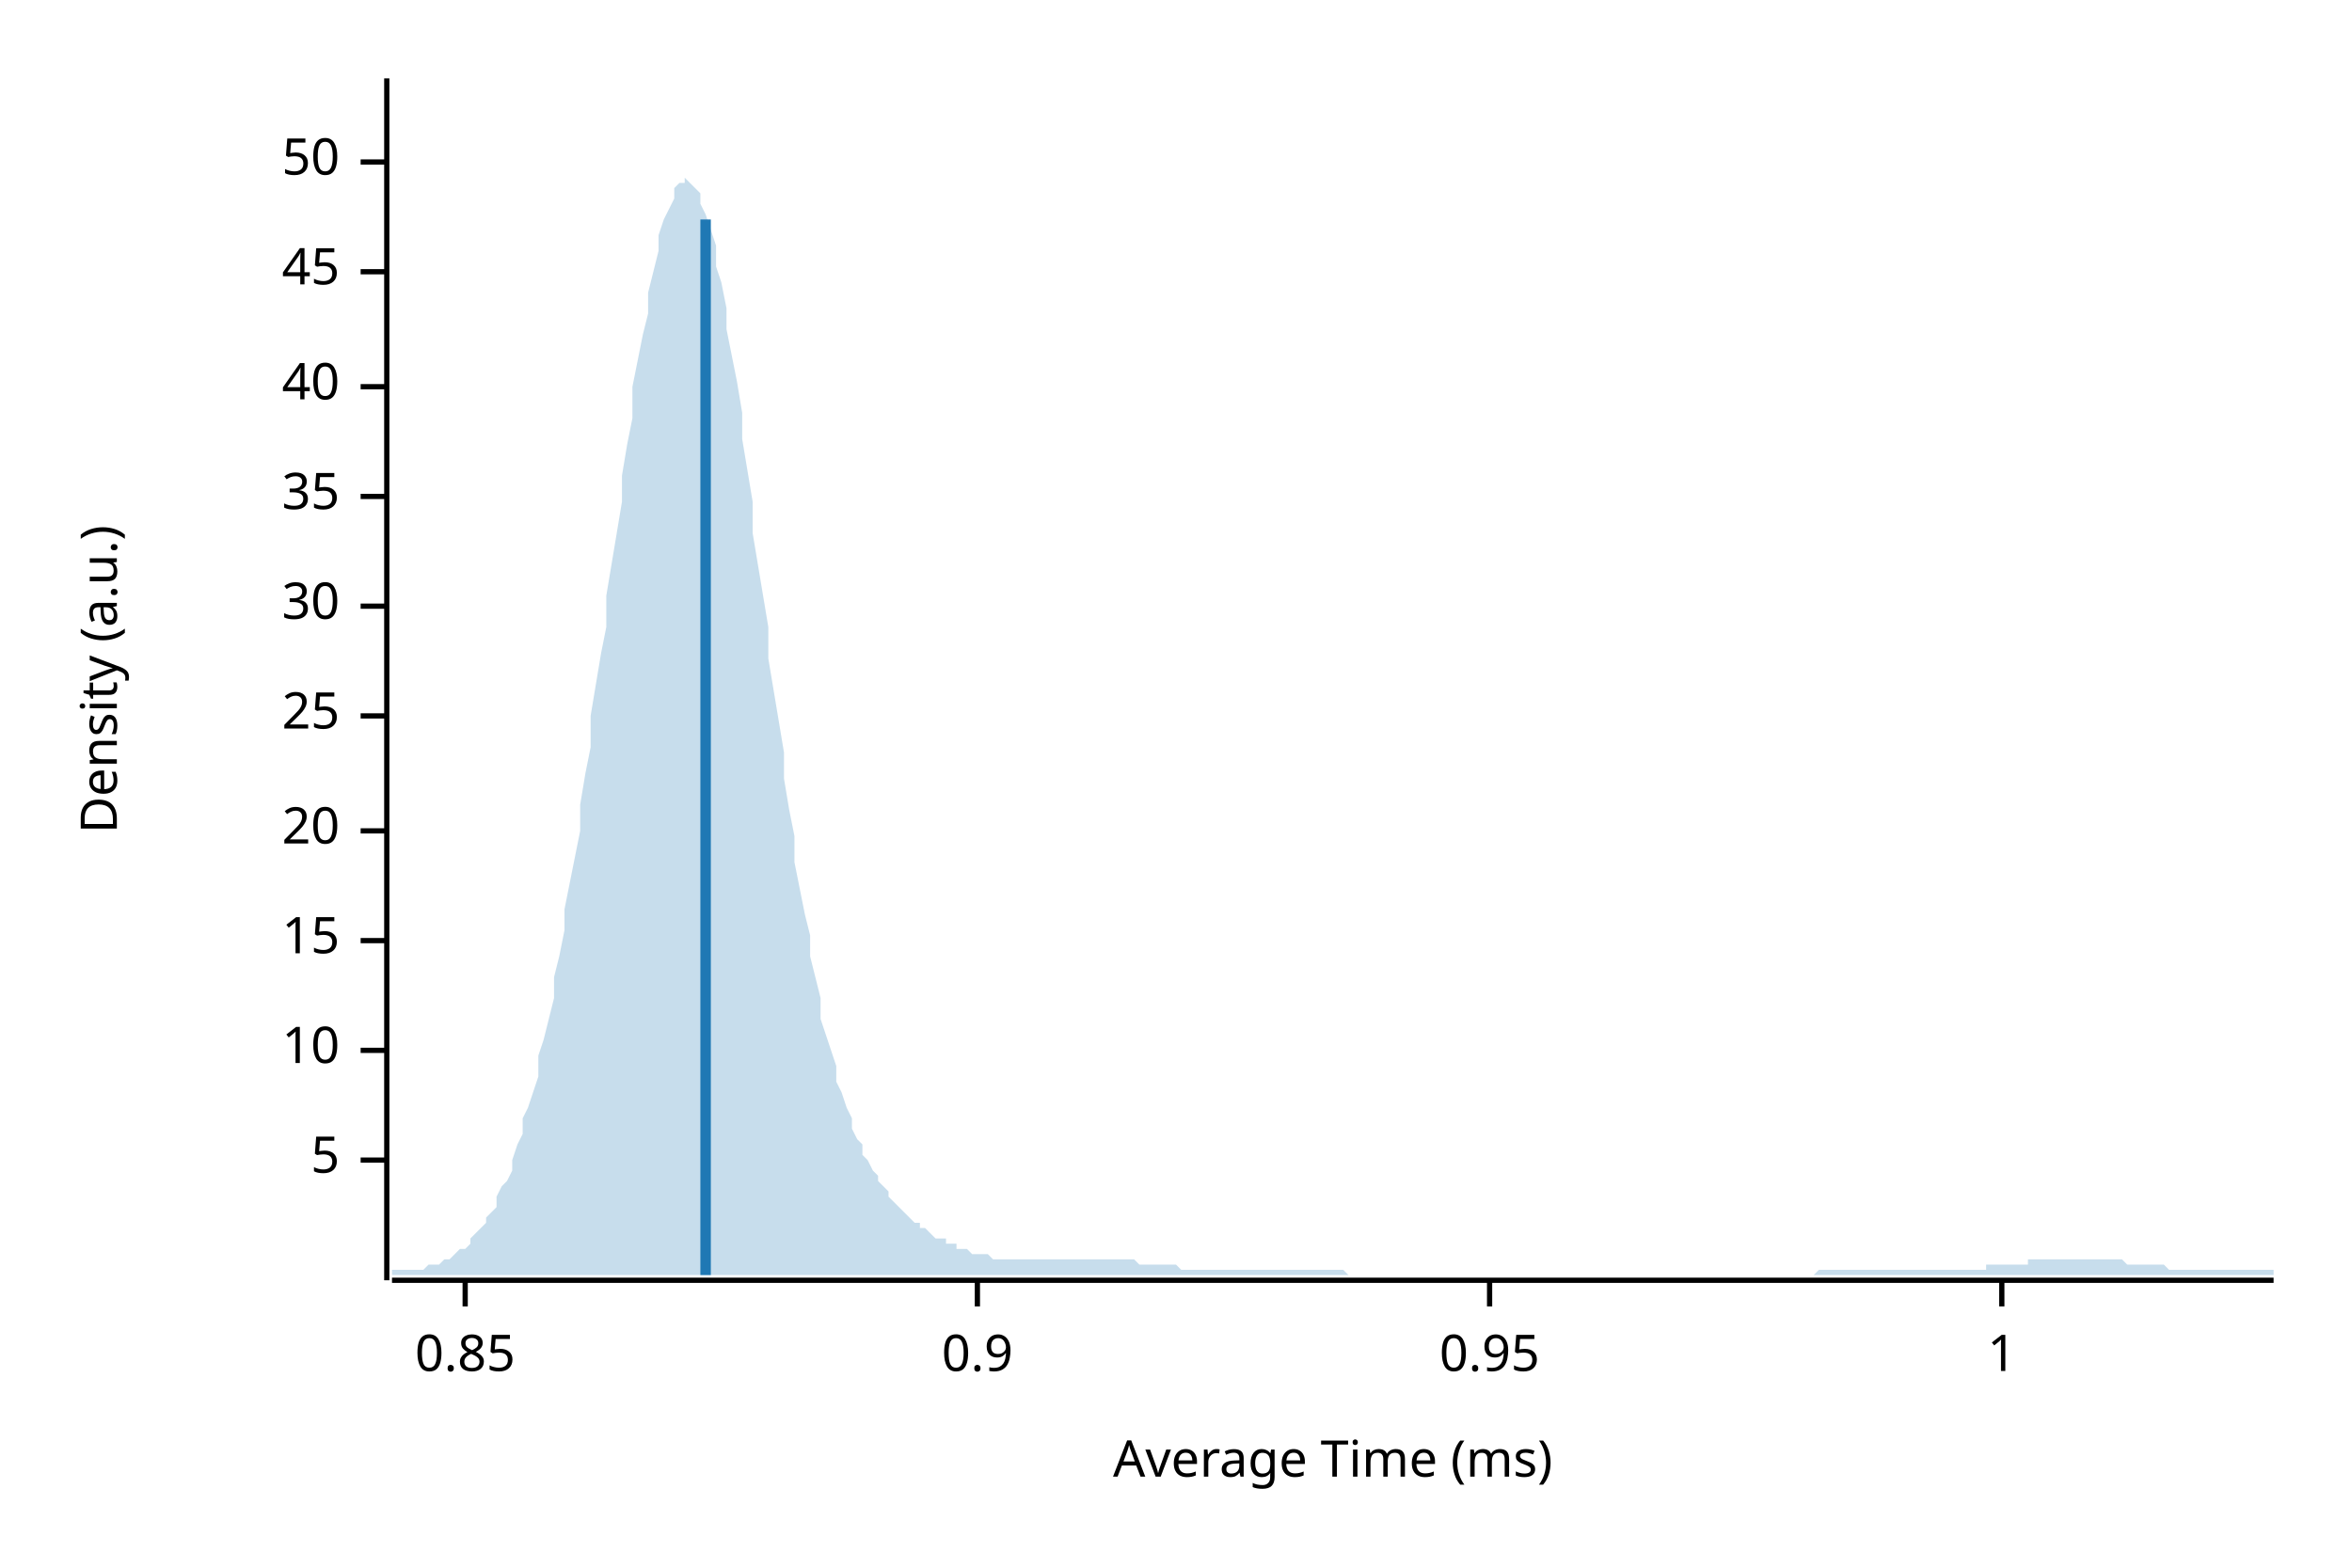
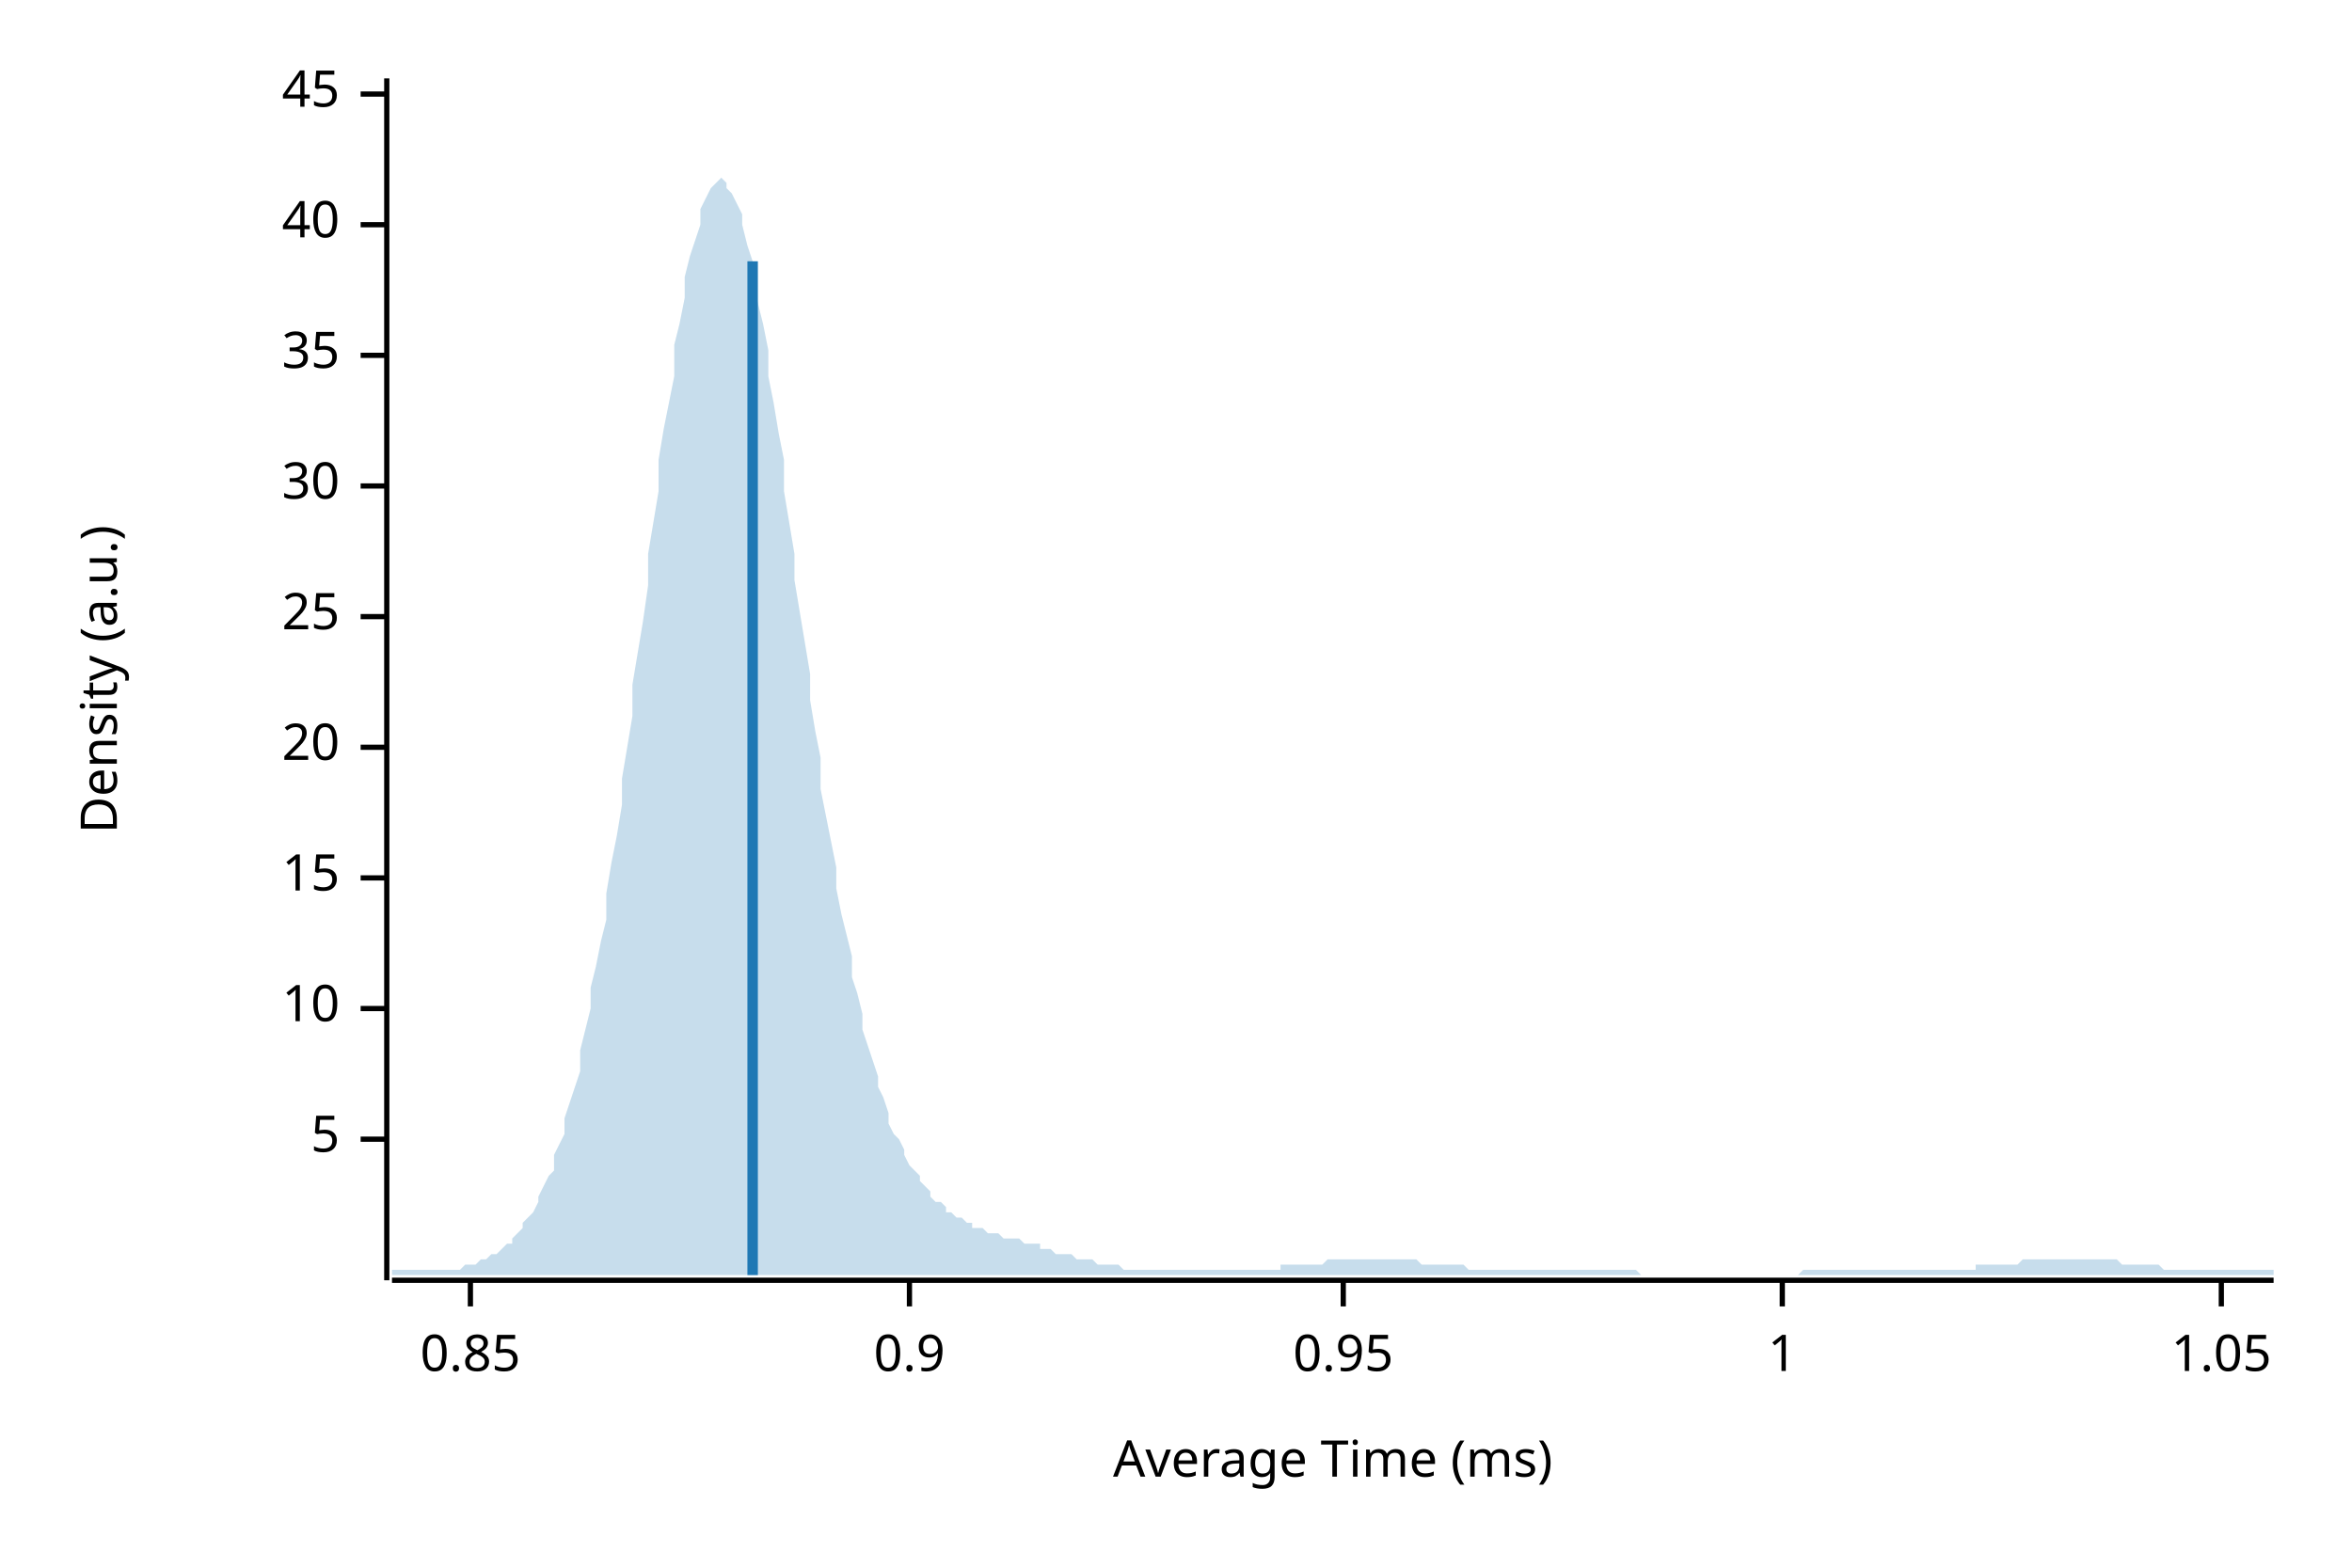
<svg xmlns="http://www.w3.org/2000/svg" width="450" height="300" viewBox="0 0 450 300">
  <text x="15" y="130" dy="0.76em" text-anchor="middle" font-family="sans-serif" font-size="9.677" opacity="1" fill="#000000" transform="rotate(270, 15, 130)">
Density (a.u.)
</text>
  <text x="255" y="285" dy="-0.5ex" text-anchor="middle" font-family="sans-serif" font-size="9.677" opacity="1" fill="#000000">
Average Time (ms)
</text>
  <polyline fill="none" opacity="1" stroke="#000000" stroke-width="1" points="74,15 74,245 " />
-   <text x="65" y="222" dy="0.5ex" text-anchor="end" font-family="sans-serif" font-size="9.677" opacity="1" fill="#000000">
+   <text x="65" y="218" dy="0.5ex" text-anchor="end" font-family="sans-serif" font-size="9.677" opacity="1" fill="#000000">
5
</text>
-   <polyline fill="none" opacity="1" stroke="#000000" stroke-width="1" points="69,222 74,222 " />
-   <text x="65" y="201" dy="0.5ex" text-anchor="end" font-family="sans-serif" font-size="9.677" opacity="1" fill="#000000">
+   <polyline fill="none" opacity="1" stroke="#000000" stroke-width="1" points="69,218 74,218 " />
+   <text x="65" y="193" dy="0.5ex" text-anchor="end" font-family="sans-serif" font-size="9.677" opacity="1" fill="#000000">
10
</text>
-   <polyline fill="none" opacity="1" stroke="#000000" stroke-width="1" points="69,201 74,201 " />
-   <text x="65" y="180" dy="0.5ex" text-anchor="end" font-family="sans-serif" font-size="9.677" opacity="1" fill="#000000">
+   <polyline fill="none" opacity="1" stroke="#000000" stroke-width="1" points="69,193 74,193 " />
+   <text x="65" y="168" dy="0.5ex" text-anchor="end" font-family="sans-serif" font-size="9.677" opacity="1" fill="#000000">
15
</text>
-   <polyline fill="none" opacity="1" stroke="#000000" stroke-width="1" points="69,180 74,180 " />
-   <text x="65" y="159" dy="0.5ex" text-anchor="end" font-family="sans-serif" font-size="9.677" opacity="1" fill="#000000">
+   <polyline fill="none" opacity="1" stroke="#000000" stroke-width="1" points="69,168 74,168 " />
+   <text x="65" y="143" dy="0.5ex" text-anchor="end" font-family="sans-serif" font-size="9.677" opacity="1" fill="#000000">
20
</text>
-   <polyline fill="none" opacity="1" stroke="#000000" stroke-width="1" points="69,159 74,159 " />
-   <text x="65" y="137" dy="0.5ex" text-anchor="end" font-family="sans-serif" font-size="9.677" opacity="1" fill="#000000">
+   <polyline fill="none" opacity="1" stroke="#000000" stroke-width="1" points="69,143 74,143 " />
+   <text x="65" y="118" dy="0.5ex" text-anchor="end" font-family="sans-serif" font-size="9.677" opacity="1" fill="#000000">
25
</text>
-   <polyline fill="none" opacity="1" stroke="#000000" stroke-width="1" points="69,137 74,137 " />
-   <text x="65" y="116" dy="0.5ex" text-anchor="end" font-family="sans-serif" font-size="9.677" opacity="1" fill="#000000">
+   <polyline fill="none" opacity="1" stroke="#000000" stroke-width="1" points="69,118 74,118 " />
+   <text x="65" y="93" dy="0.5ex" text-anchor="end" font-family="sans-serif" font-size="9.677" opacity="1" fill="#000000">
30
</text>
-   <polyline fill="none" opacity="1" stroke="#000000" stroke-width="1" points="69,116 74,116 " />
-   <text x="65" y="95" dy="0.5ex" text-anchor="end" font-family="sans-serif" font-size="9.677" opacity="1" fill="#000000">
+   <polyline fill="none" opacity="1" stroke="#000000" stroke-width="1" points="69,93 74,93 " />
+   <text x="65" y="68" dy="0.5ex" text-anchor="end" font-family="sans-serif" font-size="9.677" opacity="1" fill="#000000">
35
</text>
-   <polyline fill="none" opacity="1" stroke="#000000" stroke-width="1" points="69,95 74,95 " />
-   <text x="65" y="74" dy="0.5ex" text-anchor="end" font-family="sans-serif" font-size="9.677" opacity="1" fill="#000000">
+   <polyline fill="none" opacity="1" stroke="#000000" stroke-width="1" points="69,68 74,68 " />
+   <text x="65" y="43" dy="0.5ex" text-anchor="end" font-family="sans-serif" font-size="9.677" opacity="1" fill="#000000">
40
</text>
-   <polyline fill="none" opacity="1" stroke="#000000" stroke-width="1" points="69,74 74,74 " />
-   <text x="65" y="52" dy="0.5ex" text-anchor="end" font-family="sans-serif" font-size="9.677" opacity="1" fill="#000000">
+   <polyline fill="none" opacity="1" stroke="#000000" stroke-width="1" points="69,43 74,43 " />
+   <text x="65" y="18" dy="0.5ex" text-anchor="end" font-family="sans-serif" font-size="9.677" opacity="1" fill="#000000">
45
</text>
-   <polyline fill="none" opacity="1" stroke="#000000" stroke-width="1" points="69,52 74,52 " />
-   <text x="65" y="31" dy="0.5ex" text-anchor="end" font-family="sans-serif" font-size="9.677" opacity="1" fill="#000000">
- 50
- </text>
-   <polyline fill="none" opacity="1" stroke="#000000" stroke-width="1" points="69,31 74,31 " />
+   <polyline fill="none" opacity="1" stroke="#000000" stroke-width="1" points="69,18 74,18 " />
  <polyline fill="none" opacity="1" stroke="#000000" stroke-width="1" points="75,245 435,245 " />
-   <text x="89" y="255" dy="0.76em" text-anchor="middle" font-family="sans-serif" font-size="9.677" opacity="1" fill="#000000">
+   <text x="90" y="255" dy="0.76em" text-anchor="middle" font-family="sans-serif" font-size="9.677" opacity="1" fill="#000000">
0.85
</text>
-   <polyline fill="none" opacity="1" stroke="#000000" stroke-width="1" points="89,245 89,250 " />
-   <text x="187" y="255" dy="0.76em" text-anchor="middle" font-family="sans-serif" font-size="9.677" opacity="1" fill="#000000">
+   <polyline fill="none" opacity="1" stroke="#000000" stroke-width="1" points="90,245 90,250 " />
+   <text x="174" y="255" dy="0.76em" text-anchor="middle" font-family="sans-serif" font-size="9.677" opacity="1" fill="#000000">
0.9
</text>
-   <polyline fill="none" opacity="1" stroke="#000000" stroke-width="1" points="187,245 187,250 " />
-   <text x="285" y="255" dy="0.76em" text-anchor="middle" font-family="sans-serif" font-size="9.677" opacity="1" fill="#000000">
+   <polyline fill="none" opacity="1" stroke="#000000" stroke-width="1" points="174,245 174,250 " />
+   <text x="257" y="255" dy="0.76em" text-anchor="middle" font-family="sans-serif" font-size="9.677" opacity="1" fill="#000000">
0.95
</text>
-   <polyline fill="none" opacity="1" stroke="#000000" stroke-width="1" points="285,245 285,250 " />
-   <text x="383" y="255" dy="0.76em" text-anchor="middle" font-family="sans-serif" font-size="9.677" opacity="1" fill="#000000">
+   <polyline fill="none" opacity="1" stroke="#000000" stroke-width="1" points="257,245 257,250 " />
+   <text x="341" y="255" dy="0.76em" text-anchor="middle" font-family="sans-serif" font-size="9.677" opacity="1" fill="#000000">
1
</text>
-   <polyline fill="none" opacity="1" stroke="#000000" stroke-width="1" points="383,245 383,250 " />
-   <polygon opacity="0.25" fill="#1F78B4" points="75,243 75,243 76,243 77,243 77,243 78,243 79,243 80,243 80,243 81,243 82,242 82,242 83,242 84,242 85,241 85,241 86,241 87,240 87,240 88,239 89,239 90,238 90,237 91,236 92,235 93,234 93,233 94,232 95,231 95,229 96,227 97,226 98,224 98,222 99,219 100,217 100,214 101,212 102,209 103,206 103,202 104,199 105,195 106,191 106,187 107,183 108,178 108,174 109,169 110,164 111,159 111,154 112,148 113,143 113,137 114,131 115,125 116,120 116,114 117,108 118,102 119,96 119,91 120,85 121,80 121,74 122,69 123,64 124,60 124,56 125,52 126,48 126,45 127,42 128,40 129,38 129,36 130,35 131,35 131,34 132,35 133,36 134,37 134,39 135,41 136,44 137,47 137,51 138,54 139,59 139,63 140,68 141,73 142,79 142,84 143,90 144,96 144,102 145,108 146,114 147,120 147,126 148,132 149,138 150,144 150,149 151,155 152,160 152,165 153,170 154,175 155,179 155,183 156,187 157,191 157,195 158,198 159,201 160,204 160,207 161,209 162,212 163,214 163,216 164,218 165,219 165,221 166,222 167,224 168,225 168,226 169,227 170,228 170,229 171,230 172,231 173,232 173,232 174,233 175,234 176,234 176,235 177,235 178,236 178,236 179,237 180,237 181,237 181,238 182,238 183,238 183,239 184,239 185,239 186,240 186,240 187,240 188,240 188,240 189,240 190,241 191,241 191,241 192,241 193,241 194,241 194,241 195,241 196,241 196,241 197,241 198,241 199,241 199,241 200,241 201,241 201,241 202,241 203,241 204,241 204,241 205,241 206,241 207,241 207,241 208,241 209,241 209,241 210,241 211,241 212,241 212,241 213,241 214,241 214,241 215,241 216,241 217,241 217,241 218,242 219,242 220,242 220,242 221,242 222,242 222,242 223,242 224,242 225,242 225,242 226,243 227,243 227,243 228,243 229,243 230,243 230,243 231,243 232,243 232,243 233,243 234,243 235,243 235,243 236,243 237,243 238,243 238,243 239,243 240,243 240,243 241,243 242,243 243,243 243,243 244,243 245,243 245,243 246,243 247,243 248,243 248,243 249,243 250,243 251,243 251,243 252,243 253,243 253,243 254,243 255,243 256,243 256,243 257,243 258,244 258,244 259,244 260,244 261,244 261,244 262,244 263,244 264,244 264,244 265,244 266,244 266,244 267,244 268,244 269,244 269,244 270,244 271,244 271,244 272,244 273,244 274,244 274,244 275,244 276,244 277,244 277,244 278,244 279,244 279,244 280,244 281,244 282,244 282,244 283,244 284,244 284,244 285,244 286,244 287,244 287,244 288,244 289,244 289,244 290,244 291,244 292,244 292,244 293,244 294,244 295,244 295,244 296,244 297,244 297,244 298,244 299,244 300,244 300,244 301,244 302,244 302,244 303,244 304,244 305,244 305,244 306,244 307,244 308,244 308,244 309,244 310,244 310,244 311,244 312,244 313,244 313,244 314,244 315,244 315,244 316,244 317,244 318,244 318,244 319,244 320,244 321,244 321,244 322,244 323,244 323,244 324,244 325,244 326,244 326,244 327,244 328,244 328,244 329,244 330,244 331,244 331,244 332,244 333,244 333,244 334,244 335,244 336,244 336,244 337,244 338,244 339,244 339,244 340,244 341,244 341,244 342,244 343,244 344,244 344,244 345,244 346,244 346,244 347,244 348,243 349,243 349,243 350,243 351,243 352,243 352,243 353,243 354,243 354,243 355,243 356,243 357,243 357,243 358,243 359,243 359,243 360,243 361,243 362,243 362,243 363,243 364,243 365,243 365,243 366,243 367,243 367,243 368,243 369,243 370,243 370,243 371,243 372,243 372,243 373,243 374,243 375,243 375,243 376,243 377,243 378,243 378,243 379,243 380,243 380,242 381,242 382,242 383,242 383,242 384,242 385,242 385,242 386,242 387,242 388,242 388,241 389,241 390,241 390,241 391,241 392,241 393,241 393,241 394,241 395,241 396,241 396,241 397,241 398,241 398,241 399,241 400,241 401,241 401,241 402,241 403,241 403,241 404,241 405,241 406,241 406,241 407,242 408,242 409,242 409,242 410,242 411,242 411,242 412,242 413,242 414,242 414,242 415,243 416,243 416,243 417,243 418,243 419,243 419,243 420,243 421,243 422,243 422,243 423,243 424,243 424,243 425,243 426,243 427,243 427,243 428,243 429,243 429,243 430,243 431,243 432,243 432,243 433,243 434,243 435,243 435,244 75,244 " />
-   <polyline fill="none" opacity="1" stroke="#1F78B4" stroke-width="2" points="135,244 135,42 " />
+   <polyline fill="none" opacity="1" stroke="#000000" stroke-width="1" points="341,245 341,250 " />
+   <text x="425" y="255" dy="0.76em" text-anchor="middle" font-family="sans-serif" font-size="9.677" opacity="1" fill="#000000">
+ 1.05
+ </text>
+   <polyline fill="none" opacity="1" stroke="#000000" stroke-width="1" points="425,245 425,250 " />
+   <polygon opacity="0.25" fill="#1F78B4" points="75,243 75,243 76,243 77,243 77,243 78,243 79,243 80,243 80,243 81,243 82,243 82,243 83,243 84,243 85,243 85,243 86,243 87,243 87,243 88,243 89,242 90,242 90,242 91,242 92,241 93,241 93,241 94,240 95,240 95,240 96,239 97,238 98,238 98,237 99,236 100,235 100,234 101,233 102,232 103,230 103,229 104,227 105,225 106,224 106,221 107,219 108,217 108,214 109,211 110,208 111,205 111,201 112,197 113,193 113,189 114,185 115,180 116,176 116,171 117,165 118,160 119,154 119,149 120,143 121,137 121,131 122,125 123,119 124,112 124,106 125,100 126,94 126,88 127,82 128,77 129,72 129,66 130,62 131,57 131,53 132,49 133,46 134,43 134,40 135,38 136,36 137,35 137,35 138,34 139,35 139,36 140,37 141,39 142,41 142,43 143,47 144,50 144,54 145,58 146,62 147,67 147,72 148,77 149,83 150,88 150,94 151,100 152,106 152,111 153,117 154,123 155,129 155,134 156,140 157,145 157,151 158,156 159,161 160,166 160,170 161,175 162,179 163,183 163,187 164,190 165,194 165,197 166,200 167,203 168,206 168,208 169,210 170,213 170,215 171,217 172,218 173,220 173,221 174,223 175,224 176,225 176,226 177,227 178,228 178,229 179,230 180,230 181,231 181,232 182,232 183,233 183,233 184,233 185,234 186,234 186,235 187,235 188,235 188,235 189,236 190,236 191,236 191,236 192,237 193,237 194,237 194,237 195,237 196,238 196,238 197,238 198,238 199,238 199,239 200,239 201,239 201,239 202,240 203,240 204,240 204,240 205,240 206,241 207,241 207,241 208,241 209,241 209,241 210,242 211,242 212,242 212,242 213,242 214,242 214,242 215,243 216,243 217,243 217,243 218,243 219,243 220,243 220,243 221,243 222,243 222,243 223,243 224,243 225,243 225,243 226,243 227,243 227,243 228,243 229,243 230,243 230,243 231,243 232,243 232,243 233,243 234,243 235,243 235,243 236,243 237,243 238,243 238,243 239,243 240,243 240,243 241,243 242,243 243,243 243,243 244,243 245,243 245,242 246,242 247,242 248,242 248,242 249,242 250,242 251,242 251,242 252,242 253,242 253,242 254,241 255,241 256,241 256,241 257,241 258,241 258,241 259,241 260,241 261,241 261,241 262,241 263,241 264,241 264,241 265,241 266,241 266,241 267,241 268,241 269,241 269,241 270,241 271,241 271,241 272,242 273,242 274,242 274,242 275,242 276,242 277,242 277,242 278,242 279,242 279,242 280,242 281,243 282,243 282,243 283,243 284,243 284,243 285,243 286,243 287,243 287,243 288,243 289,243 289,243 290,243 291,243 292,243 292,243 293,243 294,243 295,243 295,243 296,243 297,243 297,243 298,243 299,243 300,243 300,243 301,243 302,243 302,243 303,243 304,243 305,243 305,243 306,243 307,243 308,243 308,243 309,243 310,243 310,243 311,243 312,243 313,243 313,243 314,244 315,244 315,244 316,244 317,244 318,244 318,244 319,244 320,244 321,244 321,244 322,244 323,244 323,244 324,244 325,244 326,244 326,244 327,244 328,244 328,244 329,244 330,244 331,244 331,244 332,244 333,244 333,244 334,244 335,244 336,244 336,244 337,244 338,244 339,244 339,244 340,244 341,244 341,244 342,244 343,244 344,244 344,244 345,243 346,243 346,243 347,243 348,243 349,243 349,243 350,243 351,243 352,243 352,243 353,243 354,243 354,243 355,243 356,243 357,243 357,243 358,243 359,243 359,243 360,243 361,243 362,243 362,243 363,243 364,243 365,243 365,243 366,243 367,243 367,243 368,243 369,243 370,243 370,243 371,243 372,243 372,243 373,243 374,243 375,243 375,243 376,243 377,243 378,243 378,242 379,242 380,242 380,242 381,242 382,242 383,242 383,242 384,242 385,242 385,242 386,242 387,241 388,241 388,241 389,241 390,241 390,241 391,241 392,241 393,241 393,241 394,241 395,241 396,241 396,241 397,241 398,241 398,241 399,241 400,241 401,241 401,241 402,241 403,241 403,241 404,241 405,241 406,242 406,242 407,242 408,242 409,242 409,242 410,242 411,242 411,242 412,242 413,242 414,243 414,243 415,243 416,243 416,243 417,243 418,243 419,243 419,243 420,243 421,243 422,243 422,243 423,243 424,243 424,243 425,243 426,243 427,243 427,243 428,243 429,243 429,243 430,243 431,243 432,243 432,243 433,243 434,243 435,243 435,244 75,244 " />
+   <polyline fill="none" opacity="1" stroke="#1F78B4" stroke-width="2" points="144,244 144,50 " />
</svg>
